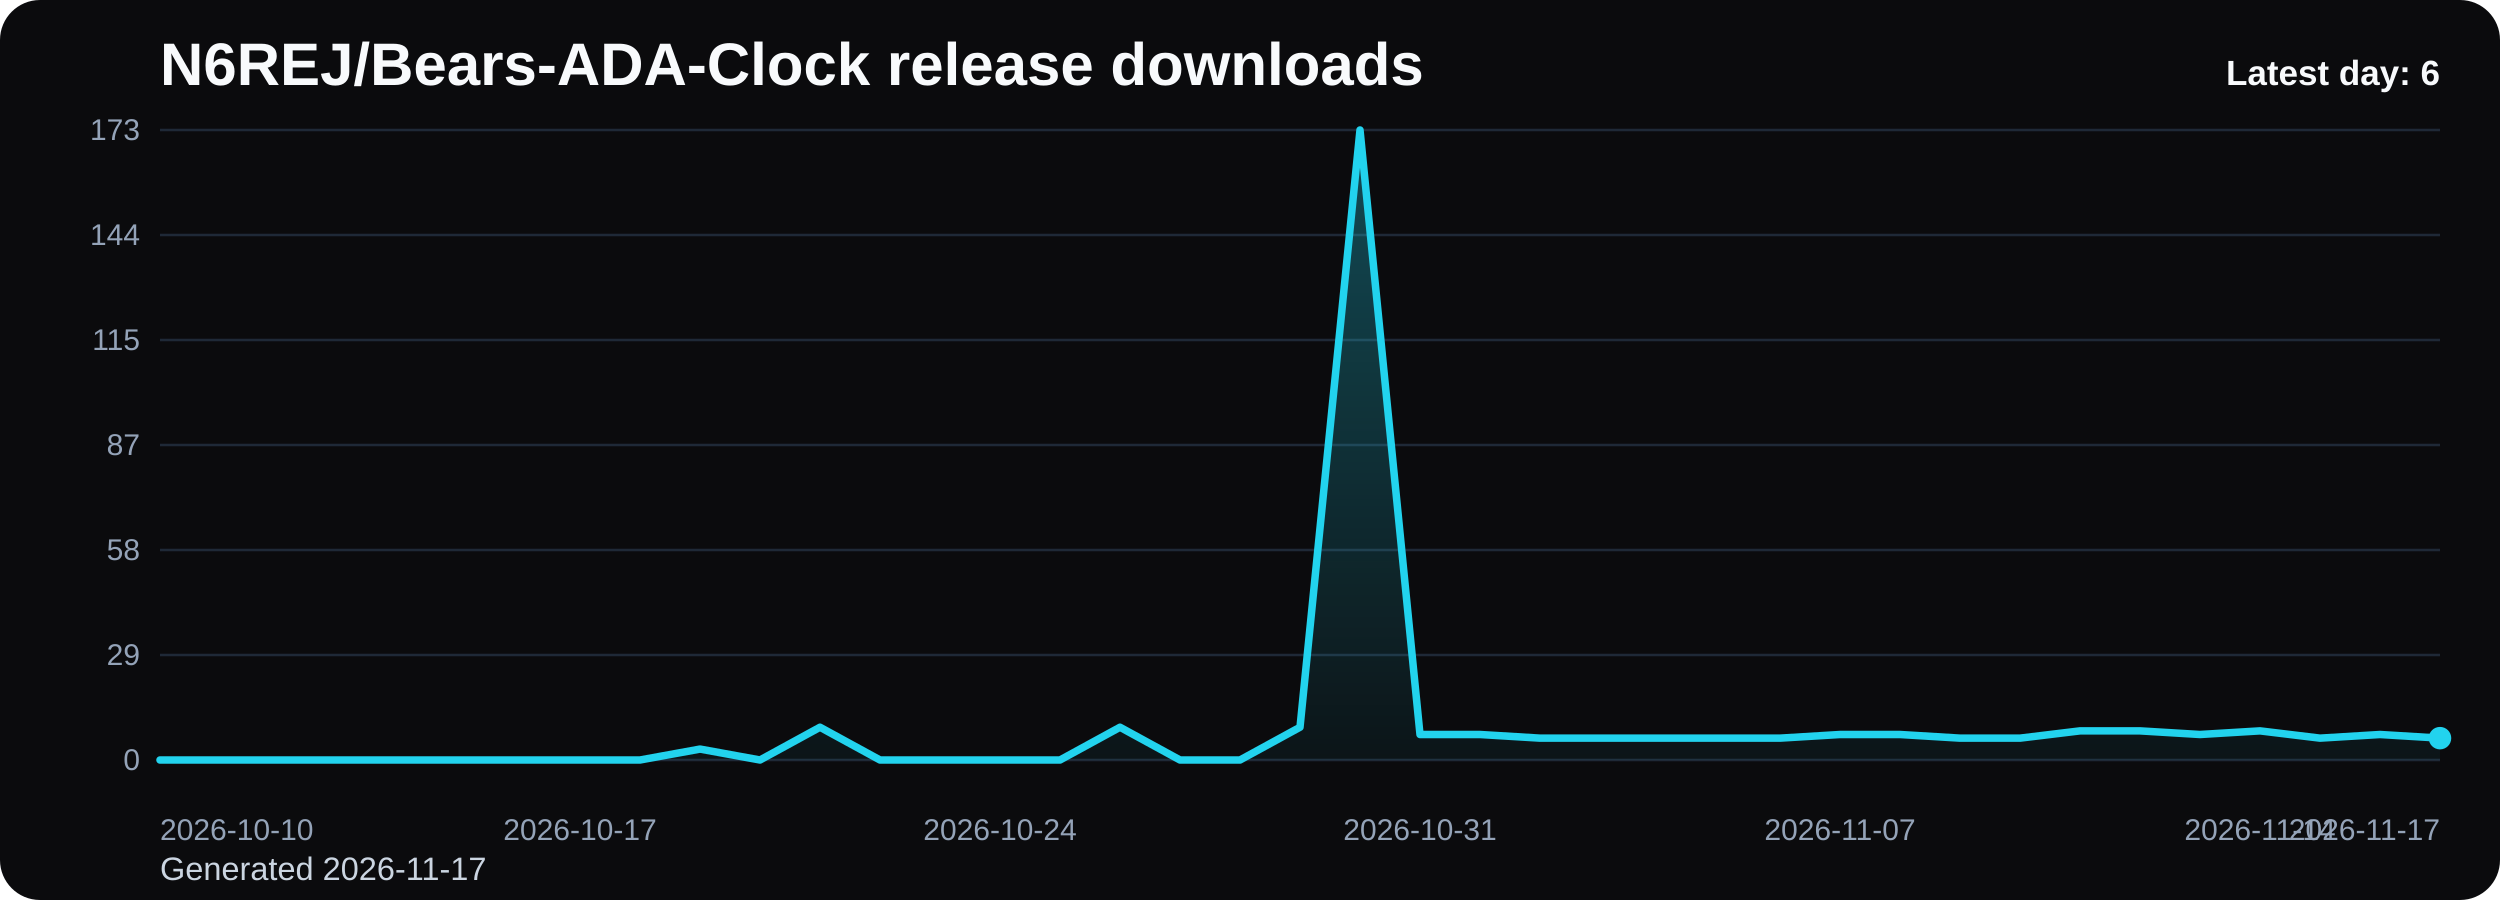
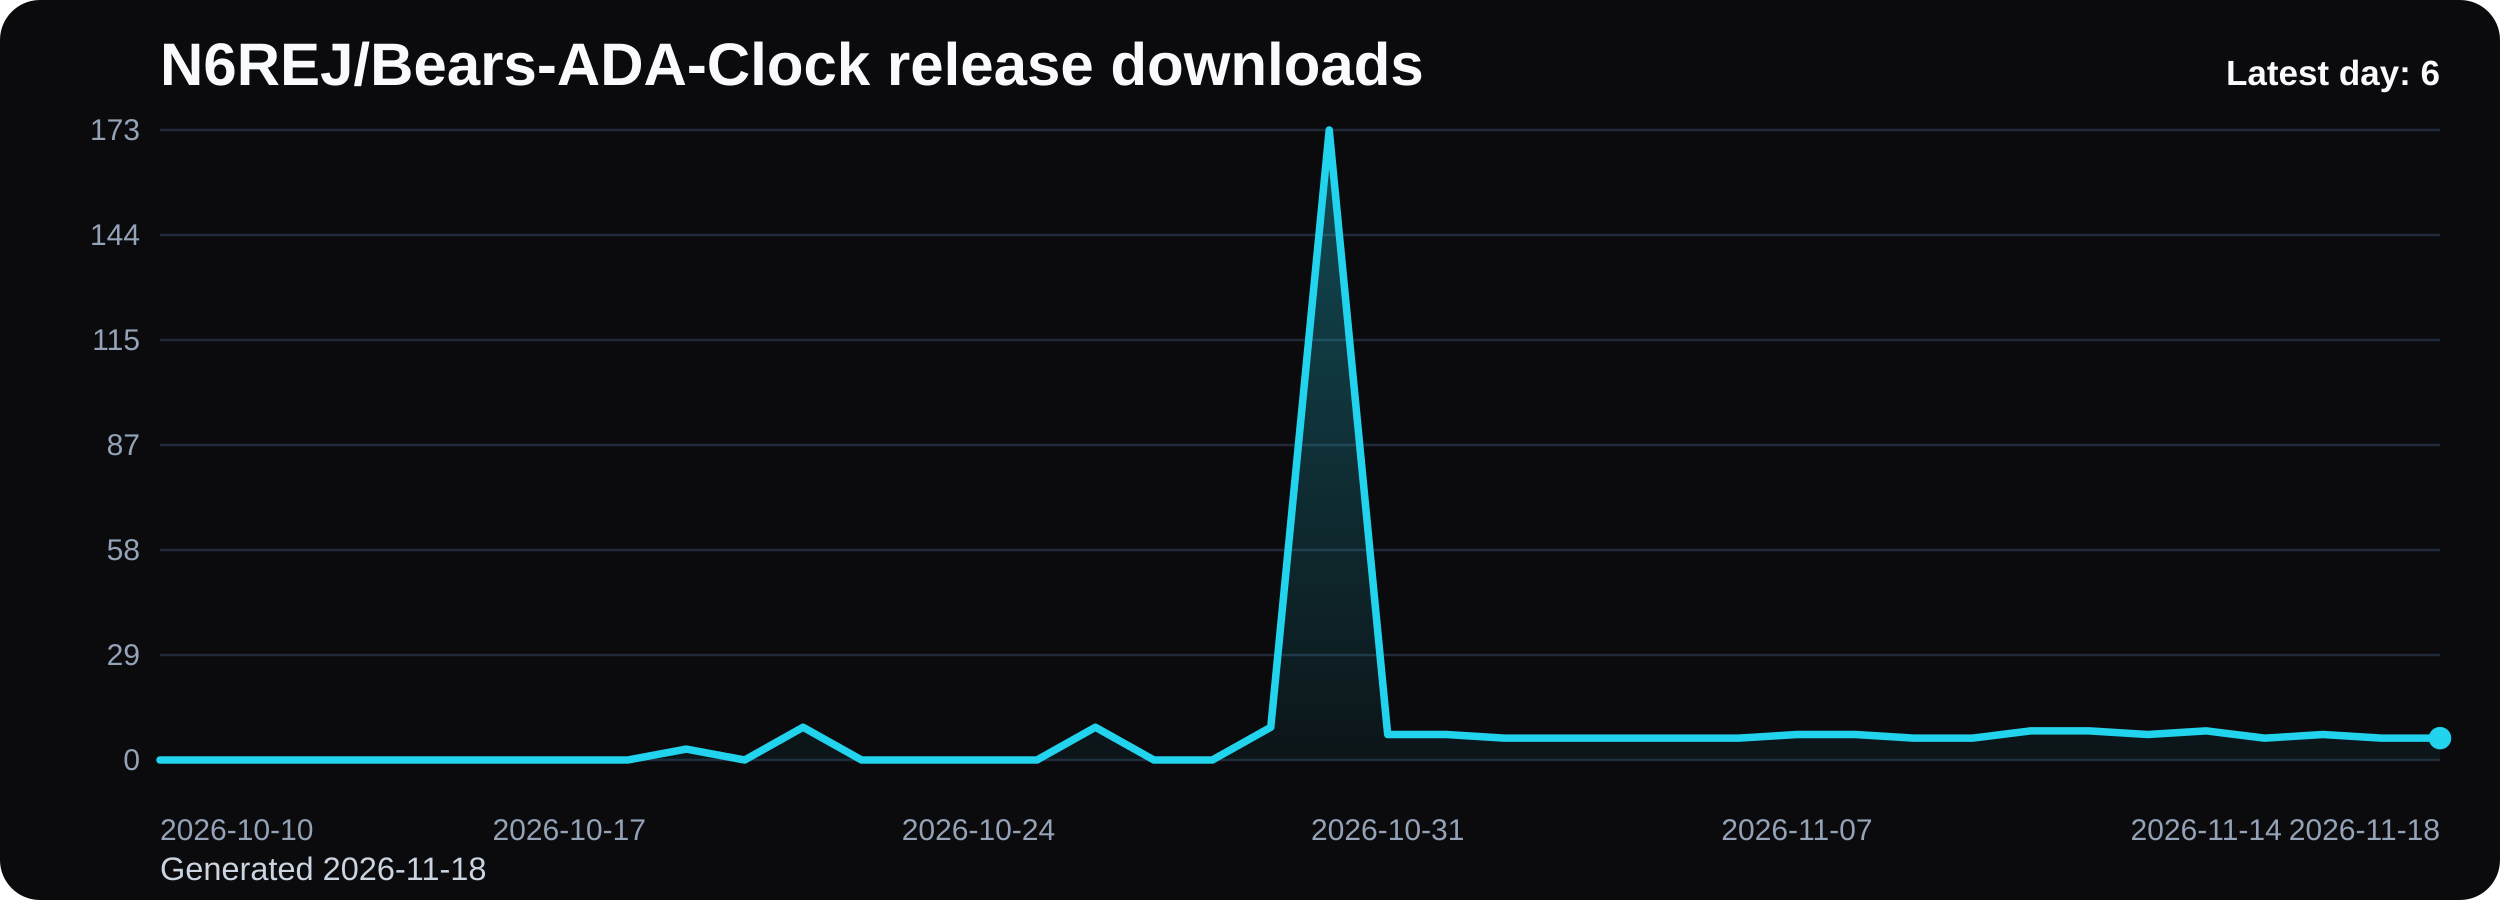
<svg xmlns="http://www.w3.org/2000/svg" viewBox="0 0 1000 360" role="img" aria-label="N6REJ/Bears-ADA-Clock release downloads chart">
  <defs>
    <linearGradient id="fill-daily-black" x1="0" y1="0" x2="0" y2="1">
      <stop offset="0%" stop-color="#22d3ee" stop-opacity="0.32" />
      <stop offset="100%" stop-color="#22d3ee" stop-opacity="0.05" />
    </linearGradient>
    <style>
      .bg { fill: #0b0b0d; }
      .title { font: 700 24px Arial, sans-serif; fill: #f8fafc; }
      .sub { font: 400 13px Arial, sans-serif; fill: #cbd5e1; }
      .grid { stroke: #1f2937; stroke-width: 1; }
      .axis { font: 400 12px Arial, sans-serif; fill: #94a3b8; }
      .line { fill: none; stroke: #22d3ee; stroke-width: 3; stroke-linecap: round; stroke-linejoin: round; }
      .dot { fill: #22d3ee; }
      .value { font: 600 11px Arial, sans-serif; fill: #cbd5e1; }
      .latest { font: 700 14px Arial, sans-serif; fill: #f8fafc; }
    </style>
  </defs>
  <rect class="bg" x="0" y="0" width="1000" height="360" rx="16" />
  <text class="title" x="64" y="34">N6REJ/Bears-ADA-Clock release downloads</text>
-   <text class="sub" x="64" y="352">Generated 2026-11-17</text>
+   <text class="sub" x="64" y="352">Generated 2026-11-18</text>
  <line x1="64" y1="52.00" x2="976" y2="52.00" class="grid" />
  <text x="56" y="56.00" text-anchor="end" class="axis">173</text>
  <line x1="64" y1="94.00" x2="976" y2="94.00" class="grid" />
  <text x="56" y="98.00" text-anchor="end" class="axis">144</text>
  <line x1="64" y1="136.00" x2="976" y2="136.00" class="grid" />
  <text x="56" y="140.00" text-anchor="end" class="axis">115</text>
  <line x1="64" y1="178.00" x2="976" y2="178.00" class="grid" />
  <text x="56" y="182.00" text-anchor="end" class="axis">87</text>
  <line x1="64" y1="220.00" x2="976" y2="220.00" class="grid" />
  <text x="56" y="224.00" text-anchor="end" class="axis">58</text>
  <line x1="64" y1="262.00" x2="976" y2="262.00" class="grid" />
  <text x="56" y="266.00" text-anchor="end" class="axis">29</text>
  <line x1="64" y1="304.00" x2="976" y2="304.00" class="grid" />
  <text x="56" y="308.00" text-anchor="end" class="axis">0</text>
-   <path d="M 64.00 304 L 64.00 304.00 L 88.00 304.00 L 112.00 304.00 L 136.00 304.00 L 160.00 304.00 L 184.00 304.00 L 208.00 304.00 L 232.00 304.00 L 256.00 304.00 L 280.00 299.63 L 304.00 304.00 L 328.00 290.89 L 352.00 304.00 L 376.00 304.00 L 400.00 304.00 L 424.00 304.00 L 448.00 290.89 L 472.00 304.00 L 496.00 304.00 L 520.00 290.89 L 544.00 52.00 L 568.00 293.80 L 592.00 293.80 L 616.00 295.26 L 640.00 295.26 L 664.00 295.26 L 688.00 295.26 L 712.00 295.26 L 736.00 293.80 L 760.00 293.80 L 784.00 295.26 L 808.00 295.26 L 832.00 292.35 L 856.00 292.35 L 880.00 293.80 L 904.00 292.35 L 928.00 295.26 L 952.00 293.80 L 976.00 295.26 L 976.00 304 Z" fill="url(#fill-daily-black)" />
-   <polyline class="line" points="64.00,304.00 88.00,304.00 112.00,304.00 136.00,304.00 160.00,304.00 184.00,304.00 208.00,304.00 232.00,304.00 256.00,304.00 280.00,299.63 304.00,304.00 328.00,290.89 352.00,304.00 376.00,304.00 400.00,304.00 424.00,304.00 448.00,290.89 472.00,304.00 496.00,304.00 520.00,290.89 544.00,52.00 568.00,293.80 592.00,293.80 616.00,295.26 640.00,295.26 664.00,295.26 688.00,295.26 712.00,295.26 736.00,293.80 760.00,293.80 784.00,295.26 808.00,295.26 832.00,292.35 856.00,292.35 880.00,293.80 904.00,292.35 928.00,295.26 952.00,293.80 976.00,295.26" />
+   <path d="M 64.00 304 L 64.00 304.00 L 87.38 304.00 L 110.77 304.00 L 134.15 304.00 L 157.54 304.00 L 180.92 304.00 L 204.31 304.00 L 227.69 304.00 L 251.08 304.00 L 274.46 299.63 L 297.85 304.00 L 321.23 290.89 L 344.62 304.00 L 368.00 304.00 L 391.38 304.00 L 414.77 304.00 L 438.15 290.89 L 461.54 304.00 L 484.92 304.00 L 508.31 290.89 L 531.69 52.00 L 555.08 293.80 L 578.46 293.80 L 601.85 295.26 L 625.23 295.26 L 648.62 295.26 L 672.00 295.26 L 695.38 295.26 L 718.77 293.80 L 742.15 293.80 L 765.54 295.26 L 788.92 295.26 L 812.31 292.35 L 835.69 292.35 L 859.08 293.80 L 882.46 292.35 L 905.85 295.26 L 929.23 293.80 L 952.62 295.26 L 976.00 295.26 L 976.00 304 Z" fill="url(#fill-daily-black)" />
+   <polyline class="line" points="64.00,304.00 87.38,304.00 110.77,304.00 134.15,304.00 157.54,304.00 180.92,304.00 204.31,304.00 227.69,304.00 251.08,304.00 274.46,299.63 297.85,304.00 321.23,290.89 344.62,304.00 368.00,304.00 391.38,304.00 414.77,304.00 438.15,290.89 461.54,304.00 484.92,304.00 508.31,290.89 531.69,52.00 555.08,293.80 578.46,293.80 601.85,295.26 625.23,295.26 648.62,295.26 672.00,295.26 695.38,295.26 718.77,293.80 742.15,293.80 765.54,295.26 788.92,295.26 812.31,292.35 835.69,292.35 859.08,293.80 882.46,292.35 905.85,295.26 929.23,293.80 952.62,295.26 976.00,295.26" />
  <circle class="dot" cx="976.00" cy="295.26" r="4.5" />
  <text class="axis" x="64.00" y="336" text-anchor="start">2026-10-10</text>
-   <text class="axis" x="232.00" y="336" text-anchor="middle">2026-10-17</text>
-   <text class="axis" x="400.00" y="336" text-anchor="middle">2026-10-24</text>
-   <text class="axis" x="568.00" y="336" text-anchor="middle">2026-10-31</text>
-   <text class="axis" x="736.00" y="336" text-anchor="middle">2026-11-07</text>
-   <text class="axis" x="904.00" y="336" text-anchor="middle">2026-11-14</text>
-   <text class="axis" x="976.00" y="336" text-anchor="end">2026-11-17</text>
+   <text class="axis" x="227.69" y="336" text-anchor="middle">2026-10-17</text>
+   <text class="axis" x="391.38" y="336" text-anchor="middle">2026-10-24</text>
+   <text class="axis" x="555.08" y="336" text-anchor="middle">2026-10-31</text>
+   <text class="axis" x="718.77" y="336" text-anchor="middle">2026-11-07</text>
+   <text class="axis" x="882.46" y="336" text-anchor="middle">2026-11-14</text>
+   <text class="axis" x="976.00" y="336" text-anchor="end">2026-11-18</text>
  <text class="latest" x="976" y="34" text-anchor="end">Latest day: 6</text>
</svg>
